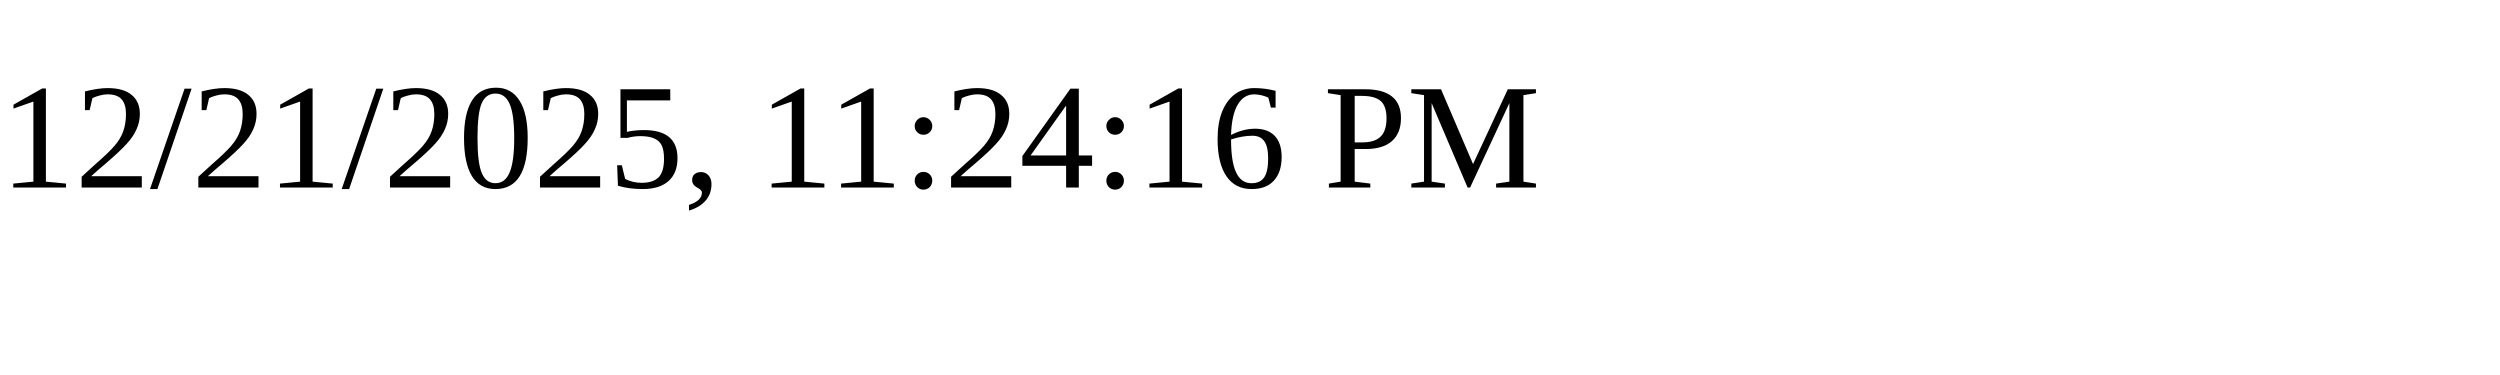
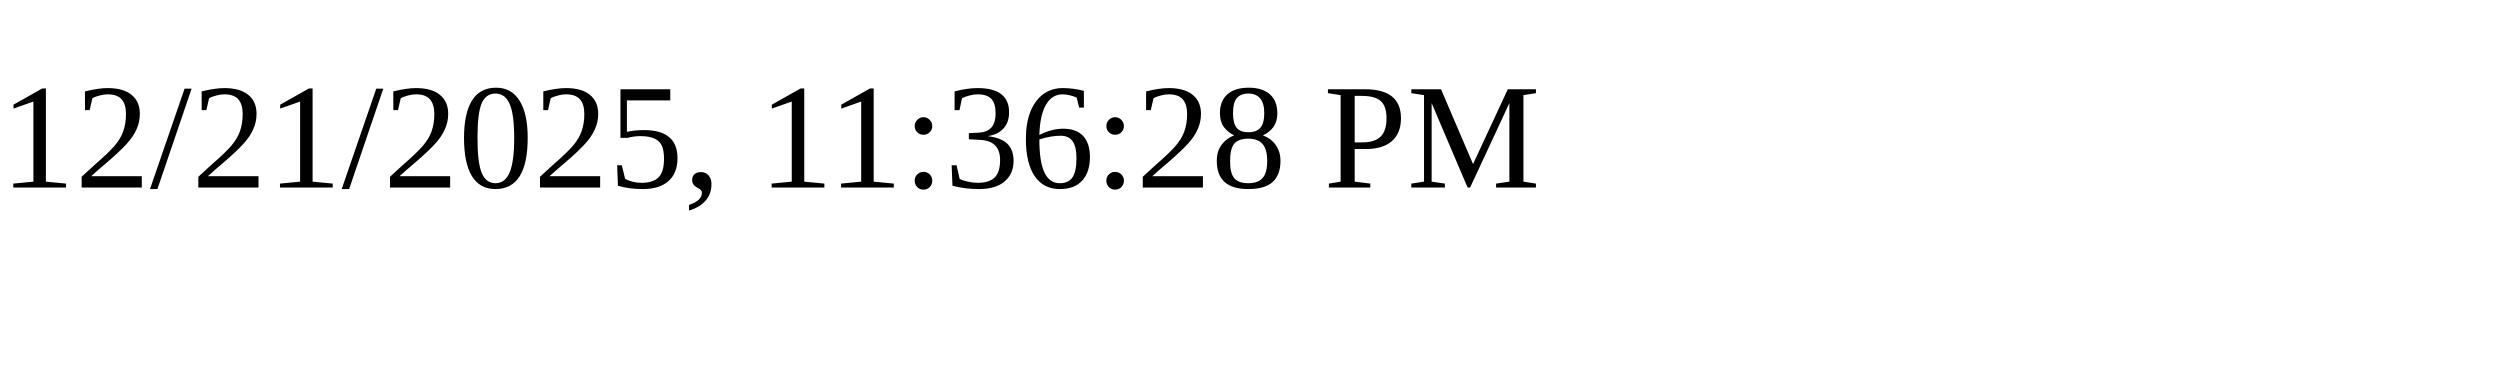
<svg xmlns="http://www.w3.org/2000/svg" height="30" width="200">
-   <text x="0" y="15">12/21/2025, 11:24:16 PM</text>
+   <text x="0" y="15">12/21/2025, 11:36:28 PM</text>
</svg>
